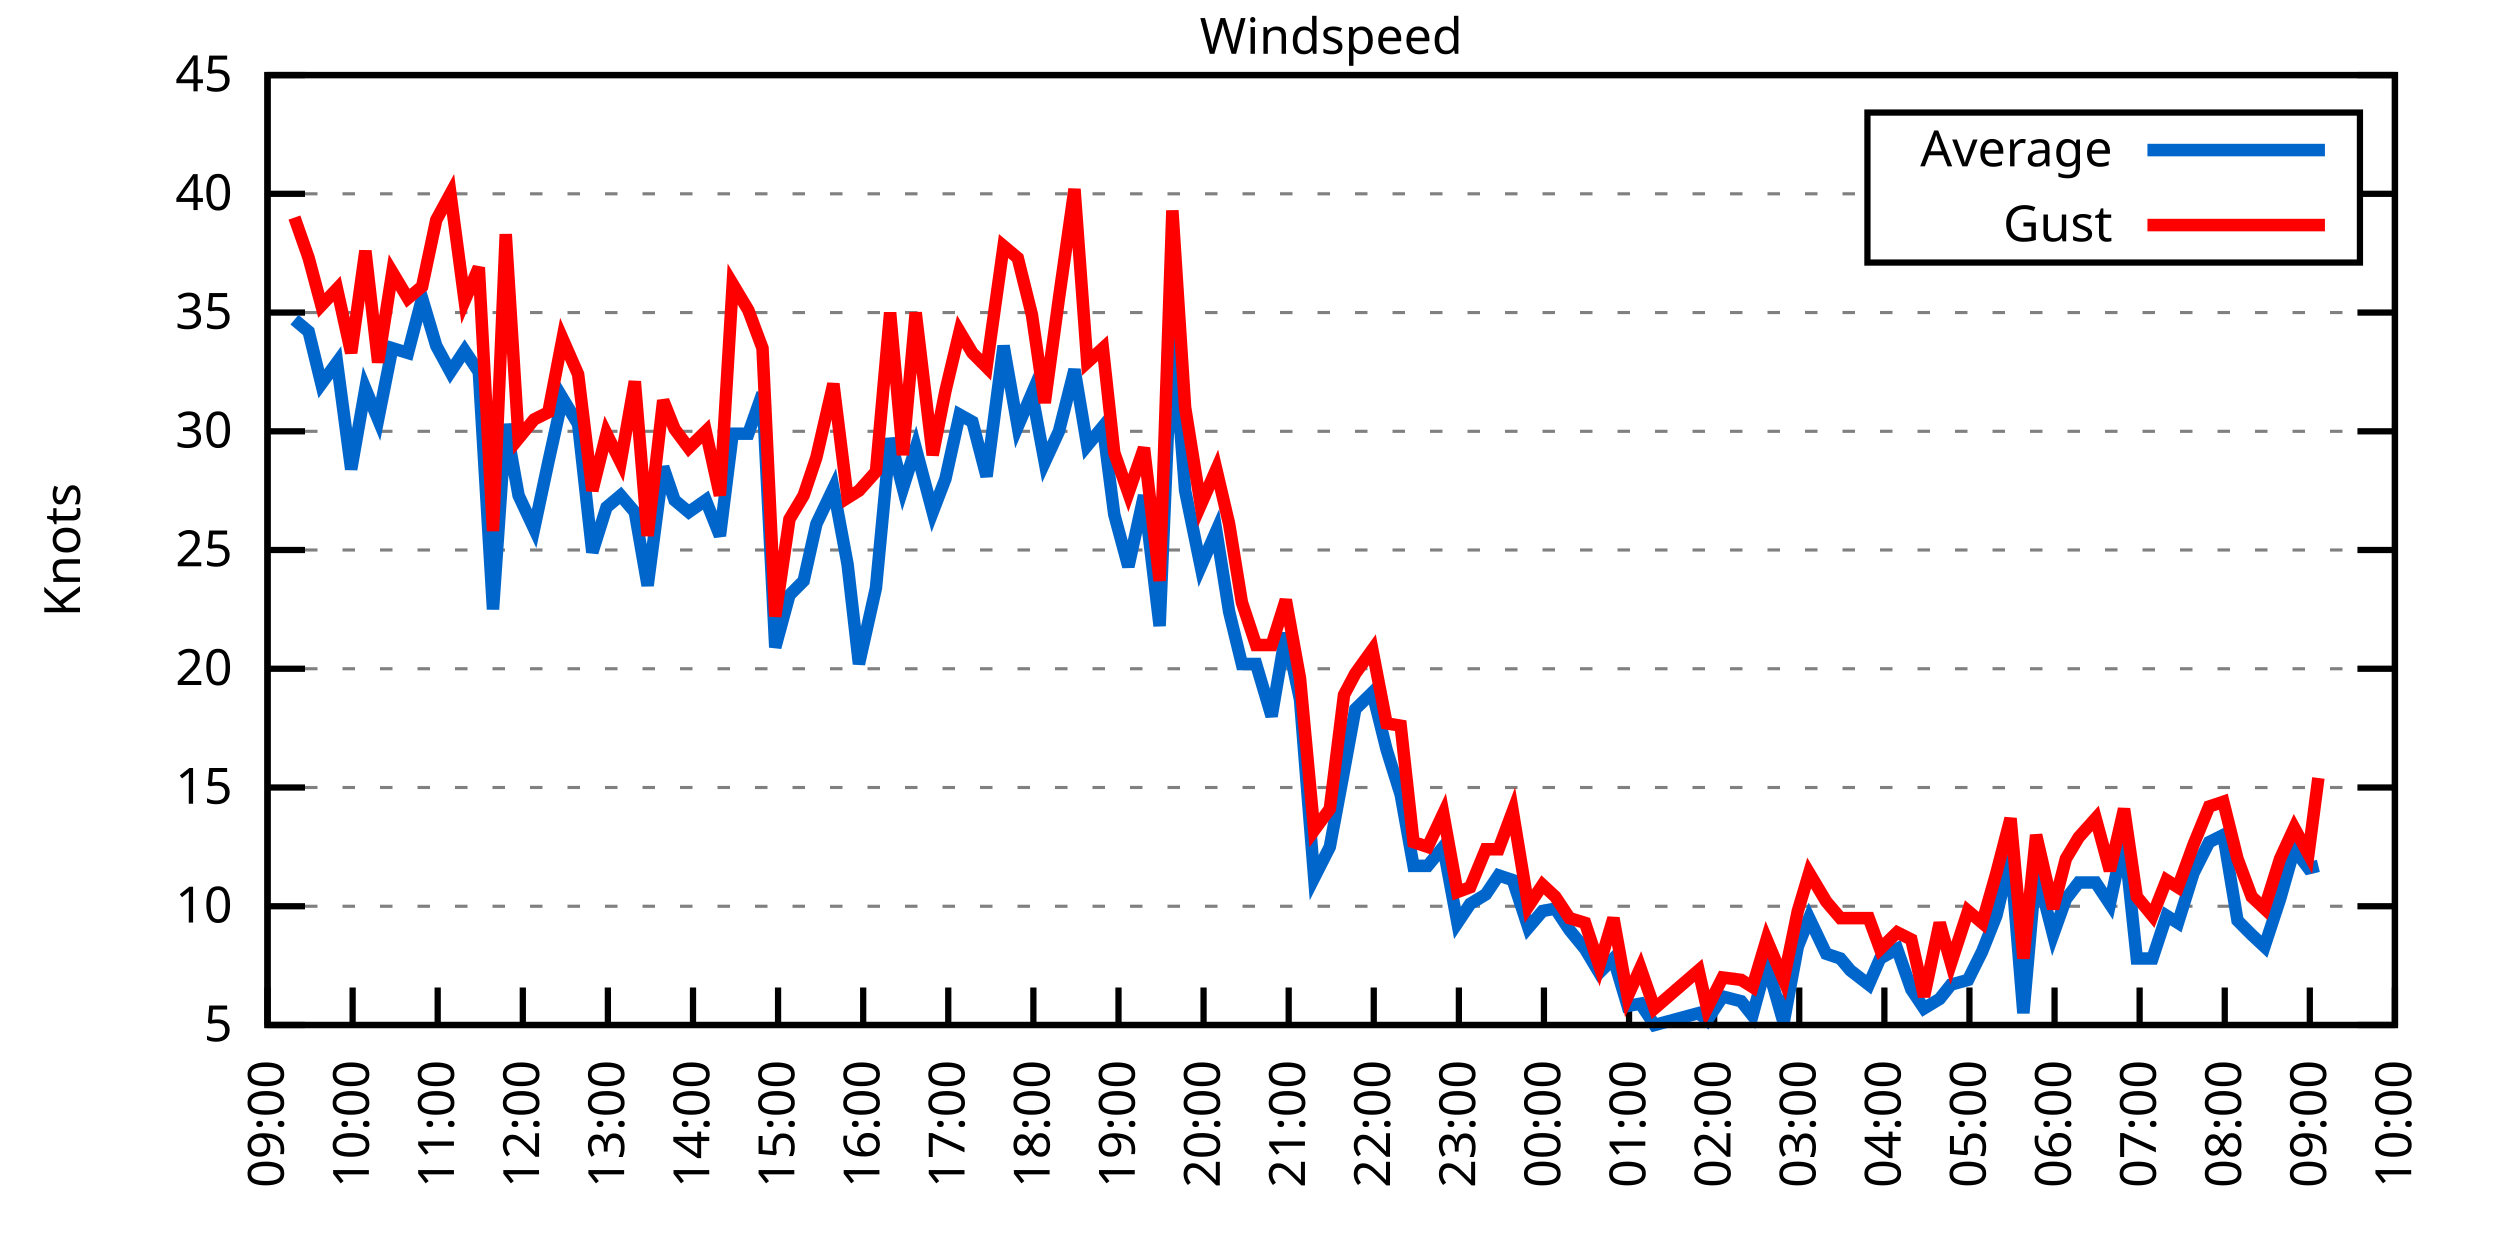
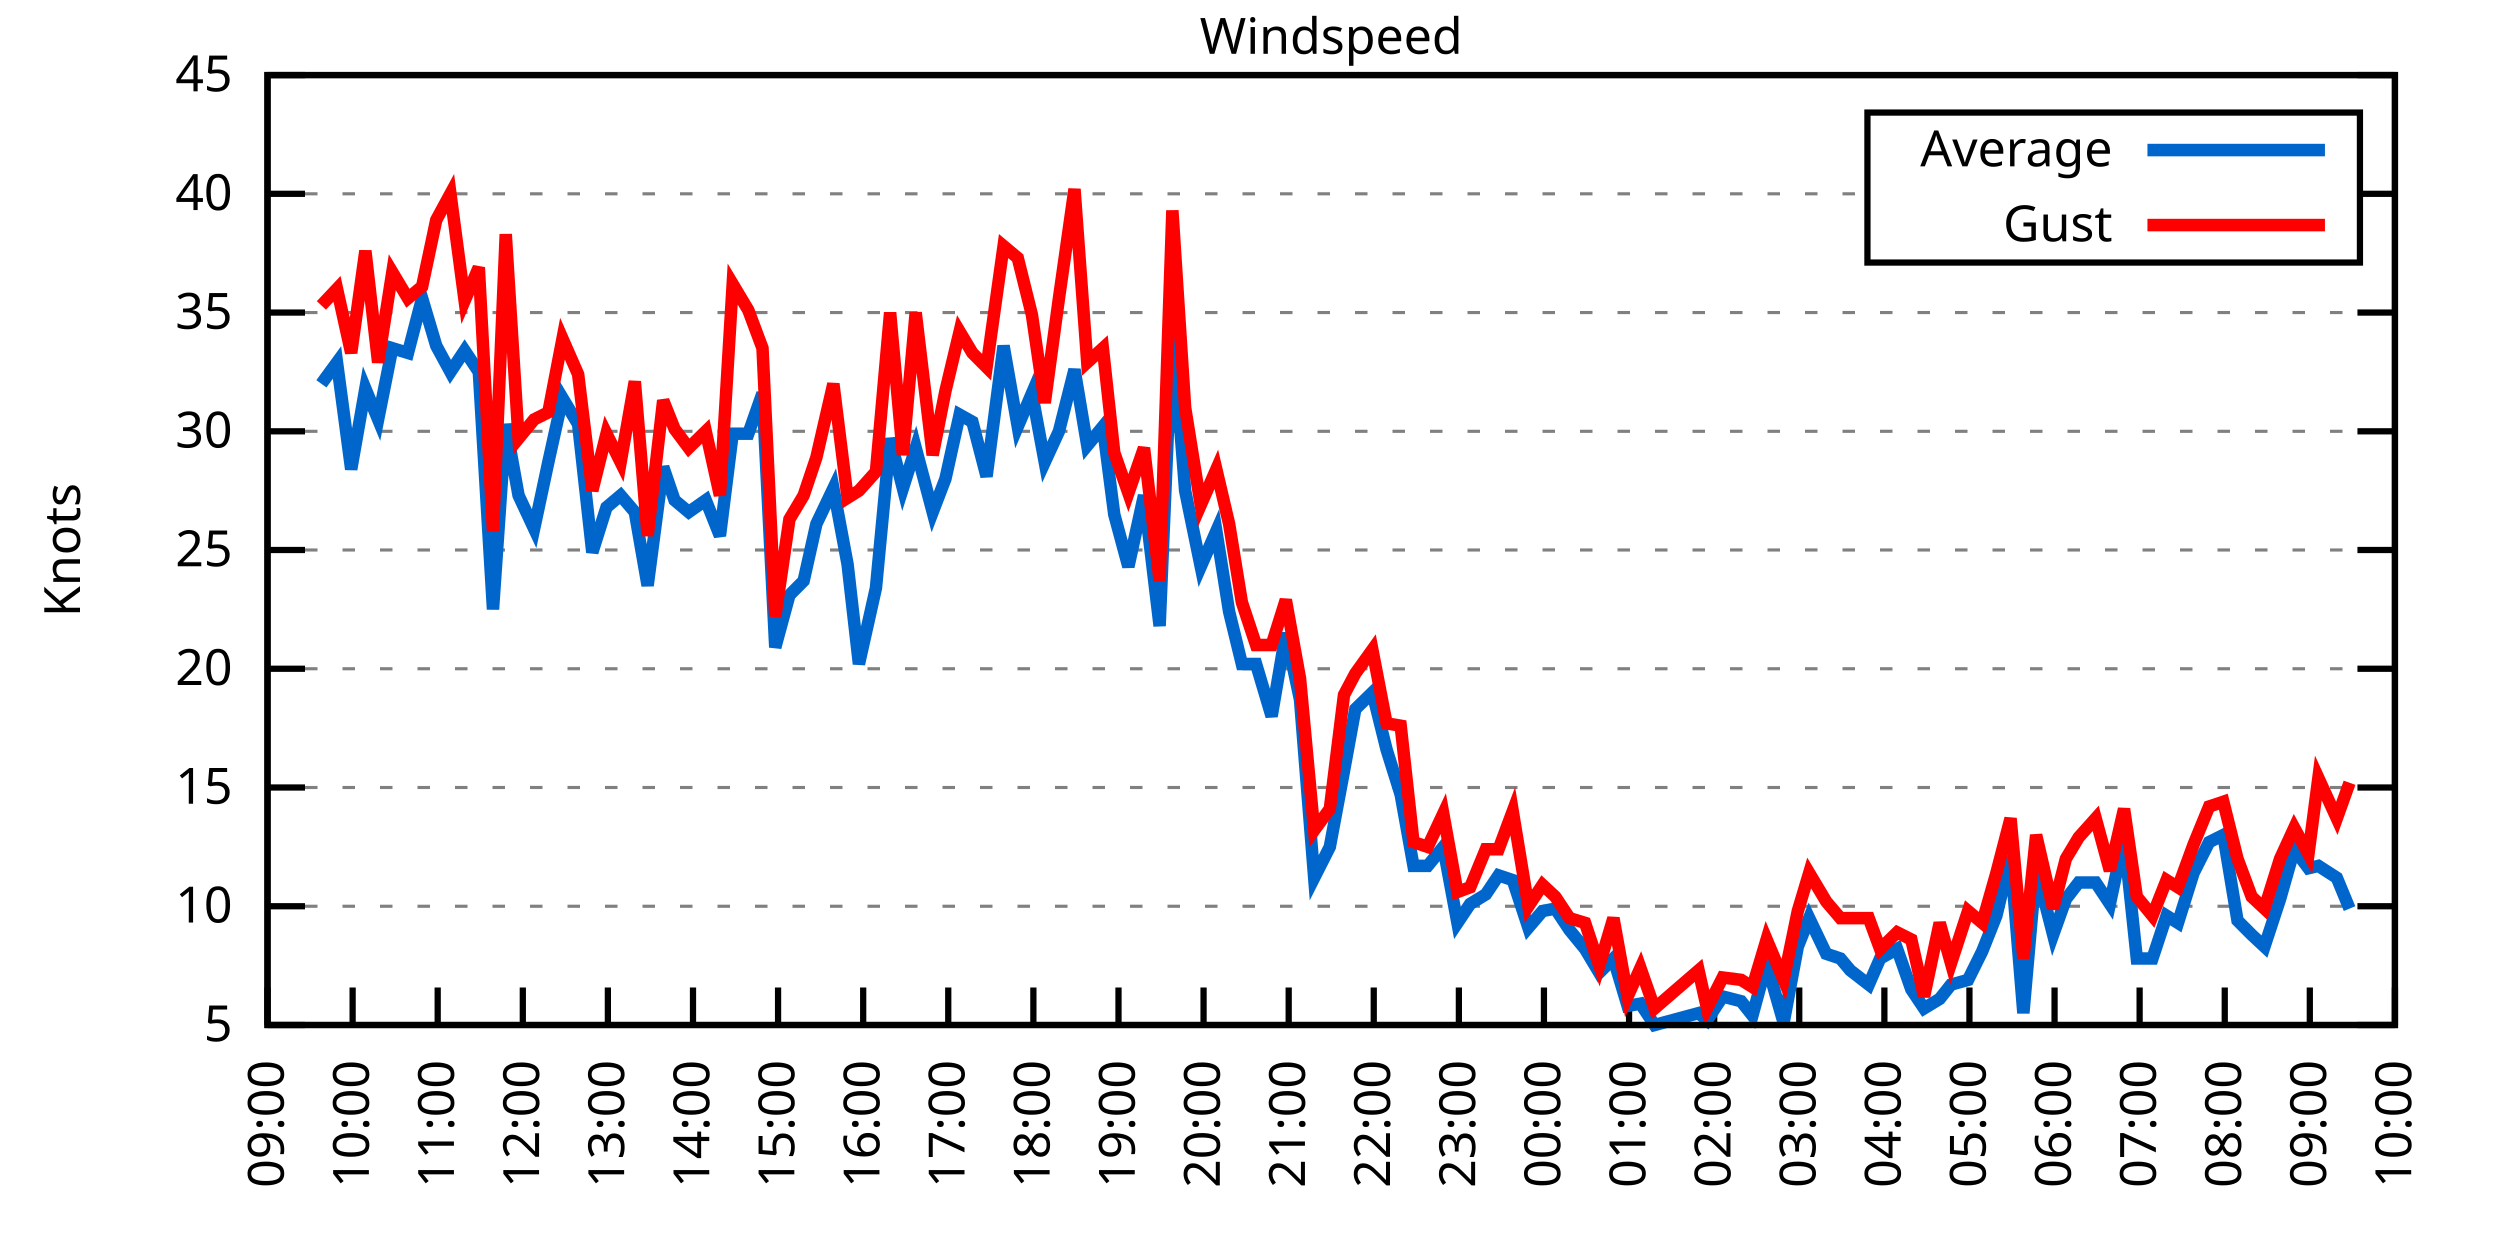
<svg xmlns="http://www.w3.org/2000/svg" xmlns:xlink="http://www.w3.org/1999/xlink" width="400" height="200" viewBox="0 0 400 200">
  <g id="gnuplot_canvas">
    <rect x="0" y="0" width="400" height="200" fill="none" />
    <defs>
      <circle id="gpDot" r="0.5" stroke-width="0.5" stroke="currentColor" />
      <path id="gpPt0" stroke-width="0.333" stroke="currentColor" d="M-1,0 h2 M0,-1 v2" />
      <path id="gpPt1" stroke-width="0.333" stroke="currentColor" d="M-1,-1 L1,1 M1,-1 L-1,1" />
      <path id="gpPt2" stroke-width="0.333" stroke="currentColor" d="M-1,0 L1,0 M0,-1 L0,1 M-1,-1 L1,1 M-1,1 L1,-1" />
      <rect id="gpPt3" stroke-width="0.333" stroke="currentColor" x="-1" y="-1" width="2" height="2" />
      <rect id="gpPt4" stroke-width="0.333" stroke="currentColor" fill="currentColor" x="-1" y="-1" width="2" height="2" />
      <circle id="gpPt5" stroke-width="0.333" stroke="currentColor" cx="0" cy="0" r="1" />
      <use xlink:href="#gpPt5" id="gpPt6" fill="currentColor" stroke="none" />
      <path id="gpPt7" stroke-width="0.333" stroke="currentColor" d="M0,-1.33 L-1.33,0.67 L1.33,0.67 z" />
      <use xlink:href="#gpPt7" id="gpPt8" fill="currentColor" stroke="none" />
      <use xlink:href="#gpPt7" id="gpPt9" stroke="currentColor" transform="rotate(180)" />
      <use xlink:href="#gpPt9" id="gpPt10" fill="currentColor" stroke="none" />
      <use xlink:href="#gpPt3" id="gpPt11" stroke="currentColor" transform="rotate(45)" />
      <use xlink:href="#gpPt11" id="gpPt12" fill="currentColor" stroke="none" />
      <path id="gpPt13" stroke-width="0.333" stroke="currentColor" d="M0,1.330 L1.265,0.411 L0.782,-1.067 L-0.782,-1.076 L-1.265,0.411 z" />
      <use xlink:href="#gpPt13" id="gpPt14" fill="currentColor" stroke="none" />
      <filter id="textbox" filterUnits="objectBoundingBox" x="0" y="0" height="1" width="1">
        <feFlood flood-color="white" flood-opacity="1" result="bgnd" />
        <feComposite in="SourceGraphic" in2="bgnd" operator="atop" />
      </filter>
      <filter id="greybox" filterUnits="objectBoundingBox" x="0" y="0" height="1" width="1">
        <feFlood flood-color="lightgrey" flood-opacity="1" result="grey" />
        <feComposite in="SourceGraphic" in2="grey" operator="atop" />
      </filter>
    </defs>
    <g fill="none" color="white" stroke="currentColor" stroke-width="1.00" stroke-linecap="butt" stroke-linejoin="miter">
</g>
    <g fill="none" color="black" stroke="currentColor" stroke-width="1.00" stroke-linecap="butt" stroke-linejoin="miter">
      <g stroke="none" shape-rendering="crispEdges">
        <polygon fill="rgb(255, 255, 255)" points="42.80,164.00 383.18,164.00 383.18,12.02 42.80,12.02 " />
      </g>
    </g>
    <g fill="none" color="black" stroke="currentColor" stroke-width="1.00" stroke-linecap="butt" stroke-linejoin="miter">
</g>
    <g fill="none" color="black" stroke="black" stroke-width="0.50" stroke-linecap="butt" stroke-linejoin="miter">
</g>
    <g fill="none" color="gray" stroke="currentColor" stroke-width="0.50" stroke-linecap="butt" stroke-linejoin="miter">
      <path stroke="gray" stroke-dasharray="2,4" class="gridline" d="M42.80,164.00 L383.19,164.00  " />
    </g>
    <g fill="none" color="gray" stroke="gray" stroke-width="1.00" stroke-linecap="butt" stroke-linejoin="miter">
</g>
    <g fill="none" color="black" stroke="currentColor" stroke-width="1.00" stroke-linecap="butt" stroke-linejoin="miter">
      <path stroke="black" d="M42.80,164.00 L48.80,164.00 M383.19,164.00 L377.19,164.00  " />
      <g transform="translate(37.20,166.60)" stroke="none" fill="black" font-family="Sans" font-size="8.00" text-anchor="end">
        <text>
          <tspan font-family="Sans"> 5</tspan>
        </text>
      </g>
    </g>
    <g fill="none" color="black" stroke="currentColor" stroke-width="1.00" stroke-linecap="butt" stroke-linejoin="miter">
</g>
    <g fill="none" color="black" stroke="black" stroke-width="0.50" stroke-linecap="butt" stroke-linejoin="miter">
</g>
    <g fill="none" color="gray" stroke="currentColor" stroke-width="0.50" stroke-linecap="butt" stroke-linejoin="miter">
      <path stroke="gray" stroke-dasharray="2,4" class="gridline" d="M42.80,145.00 L383.19,145.00  " />
    </g>
    <g fill="none" color="gray" stroke="gray" stroke-width="1.00" stroke-linecap="butt" stroke-linejoin="miter">
</g>
    <g fill="none" color="black" stroke="currentColor" stroke-width="1.00" stroke-linecap="butt" stroke-linejoin="miter">
      <path stroke="black" d="M42.80,145.00 L48.80,145.00 M383.19,145.00 L377.19,145.00  " />
      <g transform="translate(37.20,147.60)" stroke="none" fill="black" font-family="Sans" font-size="8.00" text-anchor="end">
        <text>
          <tspan font-family="Sans"> 10</tspan>
        </text>
      </g>
    </g>
    <g fill="none" color="black" stroke="currentColor" stroke-width="1.00" stroke-linecap="butt" stroke-linejoin="miter">
</g>
    <g fill="none" color="black" stroke="black" stroke-width="0.50" stroke-linecap="butt" stroke-linejoin="miter">
</g>
    <g fill="none" color="gray" stroke="currentColor" stroke-width="0.50" stroke-linecap="butt" stroke-linejoin="miter">
      <path stroke="gray" stroke-dasharray="2,4" class="gridline" d="M42.80,126.00 L383.19,126.00  " />
    </g>
    <g fill="none" color="gray" stroke="gray" stroke-width="1.00" stroke-linecap="butt" stroke-linejoin="miter">
</g>
    <g fill="none" color="black" stroke="currentColor" stroke-width="1.00" stroke-linecap="butt" stroke-linejoin="miter">
      <path stroke="black" d="M42.80,126.00 L48.80,126.00 M383.19,126.00 L377.19,126.00  " />
      <g transform="translate(37.20,128.60)" stroke="none" fill="black" font-family="Sans" font-size="8.00" text-anchor="end">
        <text>
          <tspan font-family="Sans"> 15</tspan>
        </text>
      </g>
    </g>
    <g fill="none" color="black" stroke="currentColor" stroke-width="1.00" stroke-linecap="butt" stroke-linejoin="miter">
</g>
    <g fill="none" color="black" stroke="black" stroke-width="0.50" stroke-linecap="butt" stroke-linejoin="miter">
</g>
    <g fill="none" color="gray" stroke="currentColor" stroke-width="0.50" stroke-linecap="butt" stroke-linejoin="miter">
      <path stroke="gray" stroke-dasharray="2,4" class="gridline" d="M42.80,107.00 L383.19,107.00  " />
    </g>
    <g fill="none" color="gray" stroke="gray" stroke-width="1.00" stroke-linecap="butt" stroke-linejoin="miter">
</g>
    <g fill="none" color="black" stroke="currentColor" stroke-width="1.00" stroke-linecap="butt" stroke-linejoin="miter">
      <path stroke="black" d="M42.80,107.00 L48.80,107.00 M383.19,107.00 L377.19,107.00  " />
      <g transform="translate(37.20,109.60)" stroke="none" fill="black" font-family="Sans" font-size="8.00" text-anchor="end">
        <text>
          <tspan font-family="Sans"> 20</tspan>
        </text>
      </g>
    </g>
    <g fill="none" color="black" stroke="currentColor" stroke-width="1.00" stroke-linecap="butt" stroke-linejoin="miter">
</g>
    <g fill="none" color="black" stroke="black" stroke-width="0.50" stroke-linecap="butt" stroke-linejoin="miter">
</g>
    <g fill="none" color="gray" stroke="currentColor" stroke-width="0.50" stroke-linecap="butt" stroke-linejoin="miter">
      <path stroke="gray" stroke-dasharray="2,4" class="gridline" d="M42.80,88.00 L383.19,88.00  " />
    </g>
    <g fill="none" color="gray" stroke="gray" stroke-width="1.00" stroke-linecap="butt" stroke-linejoin="miter">
</g>
    <g fill="none" color="black" stroke="currentColor" stroke-width="1.00" stroke-linecap="butt" stroke-linejoin="miter">
      <path stroke="black" d="M42.80,88.00 L48.80,88.00 M383.19,88.00 L377.19,88.00  " />
      <g transform="translate(37.20,90.60)" stroke="none" fill="black" font-family="Sans" font-size="8.00" text-anchor="end">
        <text>
          <tspan font-family="Sans"> 25</tspan>
        </text>
      </g>
    </g>
    <g fill="none" color="black" stroke="currentColor" stroke-width="1.00" stroke-linecap="butt" stroke-linejoin="miter">
</g>
    <g fill="none" color="black" stroke="black" stroke-width="0.50" stroke-linecap="butt" stroke-linejoin="miter">
</g>
    <g fill="none" color="gray" stroke="currentColor" stroke-width="0.50" stroke-linecap="butt" stroke-linejoin="miter">
      <path stroke="gray" stroke-dasharray="2,4" class="gridline" d="M42.80,69.01 L383.19,69.01  " />
    </g>
    <g fill="none" color="gray" stroke="gray" stroke-width="1.00" stroke-linecap="butt" stroke-linejoin="miter">
</g>
    <g fill="none" color="black" stroke="currentColor" stroke-width="1.00" stroke-linecap="butt" stroke-linejoin="miter">
      <path stroke="black" d="M42.80,69.01 L48.80,69.01 M383.19,69.01 L377.19,69.01  " />
      <g transform="translate(37.20,71.61)" stroke="none" fill="black" font-family="Sans" font-size="8.00" text-anchor="end">
        <text>
          <tspan font-family="Sans"> 30</tspan>
        </text>
      </g>
    </g>
    <g fill="none" color="black" stroke="currentColor" stroke-width="1.00" stroke-linecap="butt" stroke-linejoin="miter">
</g>
    <g fill="none" color="black" stroke="black" stroke-width="0.50" stroke-linecap="butt" stroke-linejoin="miter">
</g>
    <g fill="none" color="gray" stroke="currentColor" stroke-width="0.50" stroke-linecap="butt" stroke-linejoin="miter">
      <path stroke="gray" stroke-dasharray="2,4" class="gridline" d="M42.80,50.01 L383.19,50.01  " />
    </g>
    <g fill="none" color="gray" stroke="gray" stroke-width="1.00" stroke-linecap="butt" stroke-linejoin="miter">
</g>
    <g fill="none" color="black" stroke="currentColor" stroke-width="1.00" stroke-linecap="butt" stroke-linejoin="miter">
      <path stroke="black" d="M42.80,50.01 L48.80,50.01 M383.19,50.01 L377.19,50.01  " />
      <g transform="translate(37.20,52.61)" stroke="none" fill="black" font-family="Sans" font-size="8.00" text-anchor="end">
        <text>
          <tspan font-family="Sans"> 35</tspan>
        </text>
      </g>
    </g>
    <g fill="none" color="black" stroke="currentColor" stroke-width="1.00" stroke-linecap="butt" stroke-linejoin="miter">
</g>
    <g fill="none" color="black" stroke="black" stroke-width="0.50" stroke-linecap="butt" stroke-linejoin="miter">
</g>
    <g fill="none" color="gray" stroke="currentColor" stroke-width="0.50" stroke-linecap="butt" stroke-linejoin="miter">
      <path stroke="gray" stroke-dasharray="2,4" class="gridline" d="M42.80,31.01 L298.79,31.01 M377.59,31.01 L383.19,31.01  " />
    </g>
    <g fill="none" color="gray" stroke="gray" stroke-width="1.00" stroke-linecap="butt" stroke-linejoin="miter">
</g>
    <g fill="none" color="black" stroke="currentColor" stroke-width="1.00" stroke-linecap="butt" stroke-linejoin="miter">
      <path stroke="black" d="M42.80,31.01 L48.80,31.01 M383.19,31.01 L377.19,31.01  " />
      <g transform="translate(37.20,33.61)" stroke="none" fill="black" font-family="Sans" font-size="8.00" text-anchor="end">
        <text>
          <tspan font-family="Sans"> 40</tspan>
        </text>
      </g>
    </g>
    <g fill="none" color="black" stroke="currentColor" stroke-width="1.00" stroke-linecap="butt" stroke-linejoin="miter">
</g>
    <g fill="none" color="black" stroke="black" stroke-width="0.50" stroke-linecap="butt" stroke-linejoin="miter">
</g>
    <g fill="none" color="gray" stroke="currentColor" stroke-width="0.50" stroke-linecap="butt" stroke-linejoin="miter">
      <path stroke="gray" stroke-dasharray="2,4" class="gridline" d="M42.80,12.01 L383.19,12.01  " />
    </g>
    <g fill="none" color="gray" stroke="gray" stroke-width="1.00" stroke-linecap="butt" stroke-linejoin="miter">
</g>
    <g fill="none" color="black" stroke="currentColor" stroke-width="1.00" stroke-linecap="butt" stroke-linejoin="miter">
      <path stroke="black" d="M42.80,12.01 L48.80,12.01 M383.19,12.01 L377.19,12.01  " />
      <g transform="translate(37.20,14.61)" stroke="none" fill="black" font-family="Sans" font-size="8.00" text-anchor="end">
        <text>
          <tspan font-family="Sans"> 45</tspan>
        </text>
      </g>
    </g>
    <g fill="none" color="black" stroke="currentColor" stroke-width="1.00" stroke-linecap="butt" stroke-linejoin="miter">
      <path stroke="black" d="M42.80,164.00 L42.80,158.00  " />
      <g transform="translate(45.40,169.60) rotate(270.00)" stroke="none" fill="black" font-family="Sans" font-size="8.00" text-anchor="end">
        <text>
          <tspan font-family="Sans">09:00</tspan>
        </text>
      </g>
    </g>
    <g fill="none" color="black" stroke="currentColor" stroke-width="1.00" stroke-linecap="butt" stroke-linejoin="miter">
      <path stroke="black" d="M56.42,164.00 L56.42,158.00  " />
      <g transform="translate(59.02,169.60) rotate(270.00)" stroke="none" fill="black" font-family="Sans" font-size="8.00" text-anchor="end">
        <text>
          <tspan font-family="Sans">10:00</tspan>
        </text>
      </g>
    </g>
    <g fill="none" color="black" stroke="currentColor" stroke-width="1.00" stroke-linecap="butt" stroke-linejoin="miter">
      <path stroke="black" d="M70.03,164.00 L70.03,158.00  " />
      <g transform="translate(72.63,169.60) rotate(270.00)" stroke="none" fill="black" font-family="Sans" font-size="8.00" text-anchor="end">
        <text>
          <tspan font-family="Sans">11:00</tspan>
        </text>
      </g>
    </g>
    <g fill="none" color="black" stroke="currentColor" stroke-width="1.00" stroke-linecap="butt" stroke-linejoin="miter">
      <path stroke="black" d="M83.65,164.00 L83.65,158.00  " />
      <g transform="translate(86.25,169.60) rotate(270.00)" stroke="none" fill="black" font-family="Sans" font-size="8.00" text-anchor="end">
        <text>
          <tspan font-family="Sans">12:00</tspan>
        </text>
      </g>
    </g>
    <g fill="none" color="black" stroke="currentColor" stroke-width="1.00" stroke-linecap="butt" stroke-linejoin="miter">
      <path stroke="black" d="M97.26,164.00 L97.26,158.00  " />
      <g transform="translate(99.86,169.60) rotate(270.00)" stroke="none" fill="black" font-family="Sans" font-size="8.00" text-anchor="end">
        <text>
          <tspan font-family="Sans">13:00</tspan>
        </text>
      </g>
    </g>
    <g fill="none" color="black" stroke="currentColor" stroke-width="1.00" stroke-linecap="butt" stroke-linejoin="miter">
      <path stroke="black" d="M110.88,164.00 L110.88,158.00  " />
      <g transform="translate(113.48,169.60) rotate(270.00)" stroke="none" fill="black" font-family="Sans" font-size="8.00" text-anchor="end">
        <text>
          <tspan font-family="Sans">14:00</tspan>
        </text>
      </g>
    </g>
    <g fill="none" color="black" stroke="currentColor" stroke-width="1.00" stroke-linecap="butt" stroke-linejoin="miter">
      <path stroke="black" d="M124.49,164.00 L124.49,158.00  " />
      <g transform="translate(127.09,169.60) rotate(270.00)" stroke="none" fill="black" font-family="Sans" font-size="8.00" text-anchor="end">
        <text>
          <tspan font-family="Sans">15:00</tspan>
        </text>
      </g>
    </g>
    <g fill="none" color="black" stroke="currentColor" stroke-width="1.00" stroke-linecap="butt" stroke-linejoin="miter">
      <path stroke="black" d="M138.11,164.00 L138.11,158.00  " />
      <g transform="translate(140.71,169.60) rotate(270.00)" stroke="none" fill="black" font-family="Sans" font-size="8.00" text-anchor="end">
        <text>
          <tspan font-family="Sans">16:00</tspan>
        </text>
      </g>
    </g>
    <g fill="none" color="black" stroke="currentColor" stroke-width="1.00" stroke-linecap="butt" stroke-linejoin="miter">
      <path stroke="black" d="M151.72,164.00 L151.72,158.00  " />
      <g transform="translate(154.32,169.60) rotate(270.00)" stroke="none" fill="black" font-family="Sans" font-size="8.00" text-anchor="end">
        <text>
          <tspan font-family="Sans">17:00</tspan>
        </text>
      </g>
    </g>
    <g fill="none" color="black" stroke="currentColor" stroke-width="1.00" stroke-linecap="butt" stroke-linejoin="miter">
      <path stroke="black" d="M165.34,164.00 L165.34,158.00  " />
      <g transform="translate(167.94,169.60) rotate(270.00)" stroke="none" fill="black" font-family="Sans" font-size="8.00" text-anchor="end">
        <text>
          <tspan font-family="Sans">18:00</tspan>
        </text>
      </g>
    </g>
    <g fill="none" color="black" stroke="currentColor" stroke-width="1.00" stroke-linecap="butt" stroke-linejoin="miter">
      <path stroke="black" d="M178.96,164.00 L178.96,158.00  " />
      <g transform="translate(181.56,169.60) rotate(270.00)" stroke="none" fill="black" font-family="Sans" font-size="8.00" text-anchor="end">
        <text>
          <tspan font-family="Sans">19:00</tspan>
        </text>
      </g>
    </g>
    <g fill="none" color="black" stroke="currentColor" stroke-width="1.00" stroke-linecap="butt" stroke-linejoin="miter">
      <path stroke="black" d="M192.57,164.00 L192.57,158.00  " />
      <g transform="translate(195.17,169.60) rotate(270.00)" stroke="none" fill="black" font-family="Sans" font-size="8.00" text-anchor="end">
        <text>
          <tspan font-family="Sans">20:00</tspan>
        </text>
      </g>
    </g>
    <g fill="none" color="black" stroke="currentColor" stroke-width="1.00" stroke-linecap="butt" stroke-linejoin="miter">
      <path stroke="black" d="M206.19,164.00 L206.19,158.00  " />
      <g transform="translate(208.79,169.60) rotate(270.00)" stroke="none" fill="black" font-family="Sans" font-size="8.00" text-anchor="end">
        <text>
          <tspan font-family="Sans">21:00</tspan>
        </text>
      </g>
    </g>
    <g fill="none" color="black" stroke="currentColor" stroke-width="1.00" stroke-linecap="butt" stroke-linejoin="miter">
      <path stroke="black" d="M219.80,164.00 L219.80,158.00  " />
      <g transform="translate(222.40,169.60) rotate(270.00)" stroke="none" fill="black" font-family="Sans" font-size="8.00" text-anchor="end">
        <text>
          <tspan font-family="Sans">22:00</tspan>
        </text>
      </g>
    </g>
    <g fill="none" color="black" stroke="currentColor" stroke-width="1.00" stroke-linecap="butt" stroke-linejoin="miter">
      <path stroke="black" d="M233.42,164.00 L233.42,158.00  " />
      <g transform="translate(236.02,169.60) rotate(270.00)" stroke="none" fill="black" font-family="Sans" font-size="8.00" text-anchor="end">
        <text>
          <tspan font-family="Sans">23:00</tspan>
        </text>
      </g>
    </g>
    <g fill="none" color="black" stroke="currentColor" stroke-width="1.00" stroke-linecap="butt" stroke-linejoin="miter">
      <path stroke="black" d="M247.03,164.00 L247.03,158.00  " />
      <g transform="translate(249.63,169.60) rotate(270.00)" stroke="none" fill="black" font-family="Sans" font-size="8.00" text-anchor="end">
        <text>
          <tspan font-family="Sans">00:00</tspan>
        </text>
      </g>
    </g>
    <g fill="none" color="black" stroke="currentColor" stroke-width="1.00" stroke-linecap="butt" stroke-linejoin="miter">
      <path stroke="black" d="M260.65,164.00 L260.65,158.00  " />
      <g transform="translate(263.25,169.60) rotate(270.00)" stroke="none" fill="black" font-family="Sans" font-size="8.00" text-anchor="end">
        <text>
          <tspan font-family="Sans">01:00</tspan>
        </text>
      </g>
    </g>
    <g fill="none" color="black" stroke="currentColor" stroke-width="1.00" stroke-linecap="butt" stroke-linejoin="miter">
      <path stroke="black" d="M274.27,164.00 L274.27,158.00  " />
      <g transform="translate(276.87,169.60) rotate(270.00)" stroke="none" fill="black" font-family="Sans" font-size="8.00" text-anchor="end">
        <text>
          <tspan font-family="Sans">02:00</tspan>
        </text>
      </g>
    </g>
    <g fill="none" color="black" stroke="currentColor" stroke-width="1.00" stroke-linecap="butt" stroke-linejoin="miter">
      <path stroke="black" d="M287.88,164.00 L287.88,158.00  " />
      <g transform="translate(290.48,169.60) rotate(270.00)" stroke="none" fill="black" font-family="Sans" font-size="8.00" text-anchor="end">
        <text>
          <tspan font-family="Sans">03:00</tspan>
        </text>
      </g>
    </g>
    <g fill="none" color="black" stroke="currentColor" stroke-width="1.00" stroke-linecap="butt" stroke-linejoin="miter">
      <path stroke="black" d="M301.50,164.00 L301.50,158.00  " />
      <g transform="translate(304.10,169.60) rotate(270.00)" stroke="none" fill="black" font-family="Sans" font-size="8.00" text-anchor="end">
        <text>
          <tspan font-family="Sans">04:00</tspan>
        </text>
      </g>
    </g>
    <g fill="none" color="black" stroke="currentColor" stroke-width="1.00" stroke-linecap="butt" stroke-linejoin="miter">
      <path stroke="black" d="M315.11,164.00 L315.11,158.00  " />
      <g transform="translate(317.71,169.60) rotate(270.00)" stroke="none" fill="black" font-family="Sans" font-size="8.00" text-anchor="end">
        <text>
          <tspan font-family="Sans">05:00</tspan>
        </text>
      </g>
    </g>
    <g fill="none" color="black" stroke="currentColor" stroke-width="1.00" stroke-linecap="butt" stroke-linejoin="miter">
      <path stroke="black" d="M328.73,164.00 L328.73,158.00  " />
      <g transform="translate(331.33,169.60) rotate(270.00)" stroke="none" fill="black" font-family="Sans" font-size="8.00" text-anchor="end">
        <text>
          <tspan font-family="Sans">06:00</tspan>
        </text>
      </g>
    </g>
    <g fill="none" color="black" stroke="currentColor" stroke-width="1.00" stroke-linecap="butt" stroke-linejoin="miter">
      <path stroke="black" d="M342.34,164.00 L342.34,158.00  " />
      <g transform="translate(344.94,169.60) rotate(270.00)" stroke="none" fill="black" font-family="Sans" font-size="8.00" text-anchor="end">
        <text>
          <tspan font-family="Sans">07:00</tspan>
        </text>
      </g>
    </g>
    <g fill="none" color="black" stroke="currentColor" stroke-width="1.00" stroke-linecap="butt" stroke-linejoin="miter">
      <path stroke="black" d="M355.96,164.00 L355.96,158.00  " />
      <g transform="translate(358.56,169.60) rotate(270.00)" stroke="none" fill="black" font-family="Sans" font-size="8.00" text-anchor="end">
        <text>
          <tspan font-family="Sans">08:00</tspan>
        </text>
      </g>
    </g>
    <g fill="none" color="black" stroke="currentColor" stroke-width="1.00" stroke-linecap="butt" stroke-linejoin="miter">
      <path stroke="black" d="M369.57,164.00 L369.57,158.00  " />
      <g transform="translate(372.17,169.60) rotate(270.00)" stroke="none" fill="black" font-family="Sans" font-size="8.00" text-anchor="end">
        <text>
          <tspan font-family="Sans">09:00</tspan>
        </text>
      </g>
    </g>
    <g fill="none" color="black" stroke="currentColor" stroke-width="1.00" stroke-linecap="butt" stroke-linejoin="miter">
      <path stroke="black" d="M383.19,164.00 L383.19,158.00  " />
      <g transform="translate(385.79,169.60) rotate(270.00)" stroke="none" fill="black" font-family="Sans" font-size="8.00" text-anchor="end">
        <text>
          <tspan font-family="Sans">10:00</tspan>
        </text>
      </g>
    </g>
    <g fill="none" color="black" stroke="currentColor" stroke-width="1.00" stroke-linecap="butt" stroke-linejoin="miter">
</g>
    <g fill="none" color="black" stroke="currentColor" stroke-width="1.00" stroke-linecap="butt" stroke-linejoin="miter">
      <path stroke="black" d="M42.80,12.01 L42.80,164.00 L383.19,164.00 L383.19,12.01 L42.80,12.01 Z  " />
    </g>
    <g fill="none" color="black" stroke="currentColor" stroke-width="1.00" stroke-linecap="butt" stroke-linejoin="miter">
</g>
    <g fill="none" color="black" stroke="currentColor" stroke-width="1.00" stroke-linecap="butt" stroke-linejoin="miter">
      <path stroke="black" d="M298.79,42.01 L298.79,18.01 L377.59,18.01 L377.59,42.01 L298.79,42.01 Z  " />
    </g>
    <g id="Windspeed_plot_1">
      <g fill="none" color="white" stroke="black" stroke-width="2.00" stroke-linecap="butt" stroke-linejoin="miter">
</g>
      <g fill="none" color="black" stroke="currentColor" stroke-width="2.00" stroke-linecap="butt" stroke-linejoin="miter">
        <g transform="translate(337.99,26.61)" stroke="none" fill="black" font-family="Sans" font-size="8.00" text-anchor="end">
          <text>
            <tspan font-family="Sans">Average</tspan>
          </text>
        </g>
      </g>
      <g fill="none" color="black" stroke="currentColor" stroke-width="2.00" stroke-linecap="butt" stroke-linejoin="miter">
-         <path stroke="rgb(  0, 102, 204)" d="M343.59,24.01 L371.99,24.01 M47.11,51.15 L49.38,53.05 L51.42,61.41 L53.92,57.99 L56.19,75.09 L58.46,62.17   L60.50,67.11 L62.77,55.71 L65.27,56.47 L67.54,47.73 L69.80,55.33 L72.07,59.51 L74.34,56.09 L76.61,59.51   L78.88,97.50 L80.92,67.87 L82.97,79.27 L85.46,84.59 L87.73,73.95 L90.00,63.69 L92.50,67.87 L94.77,88.38   L97.04,81.17 L99.30,79.27 L101.57,81.93 L103.62,93.70 L106.11,74.71 L107.93,80.03 L110.20,81.93 L112.92,80.03   L115.19,85.73 L117.23,69.39 L119.73,69.39 L122.00,62.93 L124.04,103.58 L126.31,95.22 L128.58,92.94 L130.62,83.83   L133.34,78.13 L135.61,90.28 L137.43,106.24 L140.15,94.08 L142.42,70.15 L144.46,78.13 L146.51,71.67 L149.23,81.93   L151.27,76.61 L153.54,66.35 L155.58,67.49 L157.85,76.23 L160.57,55.33 L162.84,68.25 L165.11,62.93 L167.16,73.95   L169.43,69.01 L171.92,59.13 L173.96,71.29 L176.46,68.25 L178.28,82.31 L180.54,90.66 L183.04,79.27 L185.54,100.16   L187.58,52.29 L189.62,78.51 L192.12,90.66 L194.61,84.97 L196.66,97.88 L198.70,106.24 L200.97,106.24 L203.46,114.60   L205.73,101.30 L208.00,111.94 L210.27,140.44 L212.77,135.50 L215.04,123.34 L216.85,113.46 L219.58,110.80 L221.85,119.92   L224.11,127.14 L226.16,138.54 L228.43,138.54 L230.92,135.50 L233.19,147.66 L235.23,144.62 L237.73,143.10 L239.77,140.06   L242.04,140.82 L244.54,148.42 L246.81,145.76 L248.85,145.38 L251.12,148.80 L253.61,151.84 L255.88,155.64 L258.15,153.36   L260.42,160.96 L262.47,160.58 L264.73,164.00 L271.77,162.10 L273.13,163.24 L275.63,159.44 L278.58,160.20 L280.39,162.48   L282.66,154.12 L285.38,163.62 L287.65,151.46 L289.47,146.90 L292.19,152.60 L294.46,153.36 L296.05,155.26 L299.00,157.54   L300.82,153.36 L303.54,151.84 L305.81,158.30 L307.85,161.34 L310.35,159.82 L312.16,157.54 L314.89,156.78 L317.15,152.22   L319.42,146.52 L321.69,137.02 L323.74,162.10 L325.78,138.92 L328.50,149.56 L330.54,143.86 L332.59,141.20 L335.31,141.20   L337.58,144.62 L339.85,133.98 L341.89,153.36 L344.39,153.36 L346.65,146.52 L348.47,147.66 L350.97,139.68 L353.46,134.74   L355.73,133.60 L358.00,147.28 L360.27,149.56 L362.31,151.46 L364.81,143.86 L367.08,135.88 L369.35,138.92 L370.94,138.54    " />
+         <path stroke="rgb(  0, 102, 204)" d="M343.59,24.01 L371.99,24.01 M51.42,61.41 L53.92,57.99 L56.19,75.09 L58.46,62.17 L60.50,67.11 L62.77,55.71   L65.27,56.47 L67.54,47.73 L69.80,55.33 L72.07,59.51 L74.34,56.09 L76.61,59.51 L78.88,97.50 L80.92,67.87   L82.97,79.27 L85.46,84.59 L87.73,73.95 L90.00,63.69 L92.50,67.87 L94.77,88.38 L97.04,81.17 L99.30,79.27   L101.57,81.93 L103.62,93.70 L106.11,74.71 L107.93,80.03 L110.20,81.93 L112.92,80.03 L115.19,85.73 L117.23,69.39   L119.73,69.39 L122.00,62.93 L124.04,103.58 L126.31,95.22 L128.58,92.94 L130.62,83.83 L133.34,78.13 L135.61,90.28   L137.43,106.24 L140.15,94.08 L142.42,70.15 L144.46,78.13 L146.51,71.67 L149.23,81.93 L151.27,76.61 L153.54,66.35   L155.58,67.49 L157.85,76.23 L160.57,55.33 L162.84,68.25 L165.11,62.93 L167.16,73.95 L169.43,69.01 L171.92,59.13   L173.96,71.29 L176.46,68.25 L178.28,82.31 L180.54,90.66 L183.04,79.27 L185.54,100.16 L187.58,52.29 L189.62,78.51   L192.12,90.66 L194.61,84.97 L196.66,97.88 L198.70,106.24 L200.97,106.24 L203.46,114.60 L205.73,101.30 L208.00,111.94   L210.27,140.44 L212.77,135.50 L215.04,123.34 L216.85,113.46 L219.58,110.80 L221.85,119.92 L224.11,127.14 L226.16,138.54   L228.43,138.54 L230.92,135.50 L233.19,147.66 L235.23,144.62 L237.73,143.10 L239.77,140.06 L242.04,140.82 L244.54,148.42   L246.81,145.76 L248.85,145.38 L251.12,148.80 L253.61,151.84 L255.88,155.64 L258.15,153.36 L260.42,160.96 L262.47,160.58   L264.73,164.00 L271.77,162.10 L273.13,163.24 L275.63,159.44 L278.58,160.20 L280.39,162.48 L282.66,154.12 L285.38,163.62   L287.65,151.46 L289.47,146.90 L292.19,152.60 L294.46,153.36 L296.05,155.26 L299.00,157.54 L300.82,153.36 L303.54,151.84   L305.81,158.30 L307.85,161.34 L310.35,159.82 L312.16,157.54 L314.89,156.78 L317.15,152.22 L319.42,146.52 L321.69,137.02   L323.74,162.10 L325.78,138.92 L328.50,149.56 L330.54,143.86 L332.59,141.20 L335.31,141.20 L337.58,144.62 L339.85,133.98   L341.89,153.36 L344.39,153.36 L346.65,146.52 L348.47,147.66 L350.97,139.68 L353.46,134.74 L355.73,133.60 L358.00,147.28   L360.27,149.56 L362.31,151.46 L364.81,143.86 L367.08,135.88 L369.35,138.92 L370.94,138.54 L373.89,140.44 L375.93,145.38    " />
      </g>
    </g>
    <g id="Windspeed_plot_2">
      <g fill="none" color="black" stroke="currentColor" stroke-width="2.00" stroke-linecap="butt" stroke-linejoin="miter">
        <g transform="translate(337.99,38.61)" stroke="none" fill="black" font-family="Sans" font-size="8.00" text-anchor="end">
          <text>
            <tspan font-family="Sans">Gust</tspan>
          </text>
        </g>
      </g>
      <g fill="none" color="black" stroke="currentColor" stroke-width="2.00" stroke-linecap="butt" stroke-linejoin="miter">
-         <path stroke="rgb(255,   0,   0)" d="M343.59,36.01 L371.99,36.01 M47.11,34.81 L49.38,41.27 L51.42,48.87 L53.92,46.21 L56.19,56.47 L58.46,40.13   L60.50,57.99 L62.77,43.55 L65.27,47.73 L67.54,45.83 L69.80,35.19 L72.07,31.01 L74.34,48.11 L76.61,42.79   L78.88,84.97 L80.92,37.47 L82.97,70.15 L85.46,67.11 L87.73,65.97 L90.00,54.19 L92.50,59.89 L94.77,78.51   L97.04,69.39 L99.30,73.95 L101.57,61.03 L103.62,85.73 L106.11,64.07 L107.93,68.63 L110.20,71.67 L112.92,69.01   L115.19,79.27 L117.23,45.45 L119.73,49.63 L122.00,55.71 L124.04,98.64 L126.31,83.07 L128.58,79.27 L130.62,73.19   L133.34,61.41 L135.61,79.65 L137.43,78.51 L140.15,75.47 L142.42,50.01 L144.46,72.81 L146.51,50.01 L149.23,72.81   L151.27,62.55 L153.54,53.05 L155.58,56.47 L157.85,58.75 L160.57,39.37 L162.84,41.27 L165.11,50.39 L167.16,64.45   L169.43,47.73 L171.92,30.25 L173.96,57.99 L176.46,55.71 L178.28,72.43 L180.54,78.89 L183.04,71.67 L185.54,92.94   L187.58,33.67 L189.62,65.21 L192.12,80.79 L194.61,75.09 L196.66,83.83 L198.70,96.36 L200.97,103.20 L203.46,103.20   L205.73,95.98 L208.00,108.52 L210.27,132.84 L212.77,129.42 L215.04,111.18 L216.85,107.76 L219.58,103.96 L221.85,115.74   L224.11,116.12 L226.16,134.74 L228.43,135.50 L230.92,130.18 L233.19,142.72 L235.23,141.96 L237.73,135.88 L239.77,135.88   L242.04,129.80 L244.54,145.00 L246.81,141.58 L248.85,143.48 L251.12,146.90 L253.61,147.66 L255.88,154.50 L258.15,146.90   L260.42,159.44 L262.47,154.88 L264.73,161.34 L271.77,155.26 L273.13,161.34 L275.63,156.40 L278.58,156.78 L280.39,157.92   L282.66,150.32 L285.38,156.78 L287.65,145.76 L289.47,139.68 L292.19,144.24 L294.46,146.90 L296.05,146.90 L299.00,146.90   L300.82,151.84 L303.54,149.18 L305.81,150.32 L307.85,159.44 L310.35,147.66 L312.16,154.12 L314.89,145.76 L317.15,147.66   L319.42,139.68 L321.69,130.94 L323.74,153.36 L325.78,133.60 L328.50,145.38 L330.54,137.40 L332.59,133.98 L335.31,130.94   L337.58,139.30 L339.85,129.42 L341.89,143.48 L344.39,146.52 L346.65,140.82 L348.47,141.96 L350.97,135.12 L353.46,129.04   L355.73,128.28 L358.00,137.40 L360.27,143.48 L362.31,145.38 L364.81,137.40 L367.08,132.46 L369.35,136.64 L370.94,124.48    " />
+         <path stroke="rgb(255,   0,   0)" d="M343.59,36.01 L371.99,36.01 M51.42,48.87 L53.92,46.21 L56.19,56.47 L58.46,40.13 L60.50,57.99 L62.77,43.55   L65.27,47.73 L67.54,45.83 L69.80,35.19 L72.07,31.01 L74.34,48.11 L76.61,42.79 L78.88,84.97 L80.92,37.47   L82.97,70.15 L85.46,67.11 L87.73,65.97 L90.00,54.19 L92.50,59.89 L94.77,78.51 L97.04,69.39 L99.30,73.95   L101.57,61.03 L103.62,85.73 L106.11,64.07 L107.93,68.63 L110.20,71.67 L112.92,69.01 L115.19,79.27 L117.23,45.45   L119.73,49.63 L122.00,55.71 L124.04,98.64 L126.31,83.07 L128.58,79.27 L130.62,73.19 L133.34,61.41 L135.61,79.65   L137.43,78.51 L140.15,75.47 L142.42,50.01 L144.46,72.81 L146.51,50.01 L149.23,72.81 L151.27,62.55 L153.54,53.05   L155.58,56.47 L157.85,58.75 L160.57,39.37 L162.84,41.27 L165.11,50.39 L167.16,64.45 L169.43,47.73 L171.92,30.25   L173.96,57.99 L176.46,55.71 L178.28,72.43 L180.54,78.89 L183.04,71.67 L185.54,92.94 L187.58,33.67 L189.62,65.21   L192.12,80.79 L194.61,75.09 L196.66,83.83 L198.70,96.36 L200.97,103.20 L203.46,103.20 L205.73,95.98 L208.00,108.52   L210.27,132.84 L212.77,129.42 L215.04,111.18 L216.85,107.76 L219.58,103.96 L221.85,115.74 L224.11,116.12 L226.16,134.74   L228.43,135.50 L230.92,130.18 L233.19,142.72 L235.23,141.96 L237.73,135.88 L239.77,135.88 L242.04,129.80 L244.54,145.00   L246.81,141.58 L248.85,143.48 L251.12,146.90 L253.61,147.66 L255.88,154.50 L258.15,146.90 L260.42,159.44 L262.47,154.88   L264.73,161.34 L271.77,155.26 L273.13,161.34 L275.63,156.40 L278.58,156.78 L280.39,157.92 L282.66,150.32 L285.38,156.78   L287.65,145.76 L289.47,139.68 L292.19,144.24 L294.46,146.90 L296.05,146.90 L299.00,146.90 L300.82,151.84 L303.54,149.18   L305.81,150.32 L307.85,159.44 L310.35,147.66 L312.16,154.12 L314.89,145.76 L317.15,147.66 L319.42,139.68 L321.69,130.94   L323.74,153.36 L325.78,133.60 L328.50,145.38 L330.54,137.40 L332.59,133.98 L335.31,130.94 L337.58,139.30 L339.85,129.42   L341.89,143.48 L344.39,146.52 L346.65,140.82 L348.47,141.96 L350.97,135.12 L353.46,129.04 L355.73,128.28 L358.00,137.40   L360.27,143.48 L362.31,145.38 L364.81,137.40 L367.08,132.46 L369.35,136.64 L370.94,124.48 L373.89,130.94 L375.93,125.24    " />
      </g>
    </g>
    <g fill="none" color="black" stroke="currentColor" stroke-width="2.00" stroke-linecap="butt" stroke-linejoin="miter">
</g>
    <g fill="none" color="black" stroke="black" stroke-width="1.00" stroke-linecap="butt" stroke-linejoin="miter">
</g>
    <g fill="none" color="black" stroke="currentColor" stroke-width="1.00" stroke-linecap="butt" stroke-linejoin="miter">
      <path stroke="black" d="M42.80,12.01 L42.80,164.00 L383.19,164.00 L383.19,12.01 L42.80,12.01 Z  " />
      <g transform="translate(12.80,88.01) rotate(270.00)" stroke="none" fill="black" font-family="Sans" font-size="8.00" text-anchor="middle">
        <text>
          <tspan font-family="Sans">Knots</tspan>
        </text>
      </g>
    </g>
    <g fill="none" color="black" stroke="currentColor" stroke-width="1.00" stroke-linecap="butt" stroke-linejoin="miter">
</g>
    <g fill="none" color="black" stroke="currentColor" stroke-width="1.00" stroke-linecap="butt" stroke-linejoin="miter">
      <g transform="translate(212.99,8.61)" stroke="none" fill="black" font-family="Sans" font-size="8.00" text-anchor="middle">
        <text>
          <tspan font-family="Sans">Windspeed</tspan>
        </text>
      </g>
    </g>
    <g fill="none" color="black" stroke="currentColor" stroke-width="1.00" stroke-linecap="butt" stroke-linejoin="miter">
</g>
  </g>
</svg>
